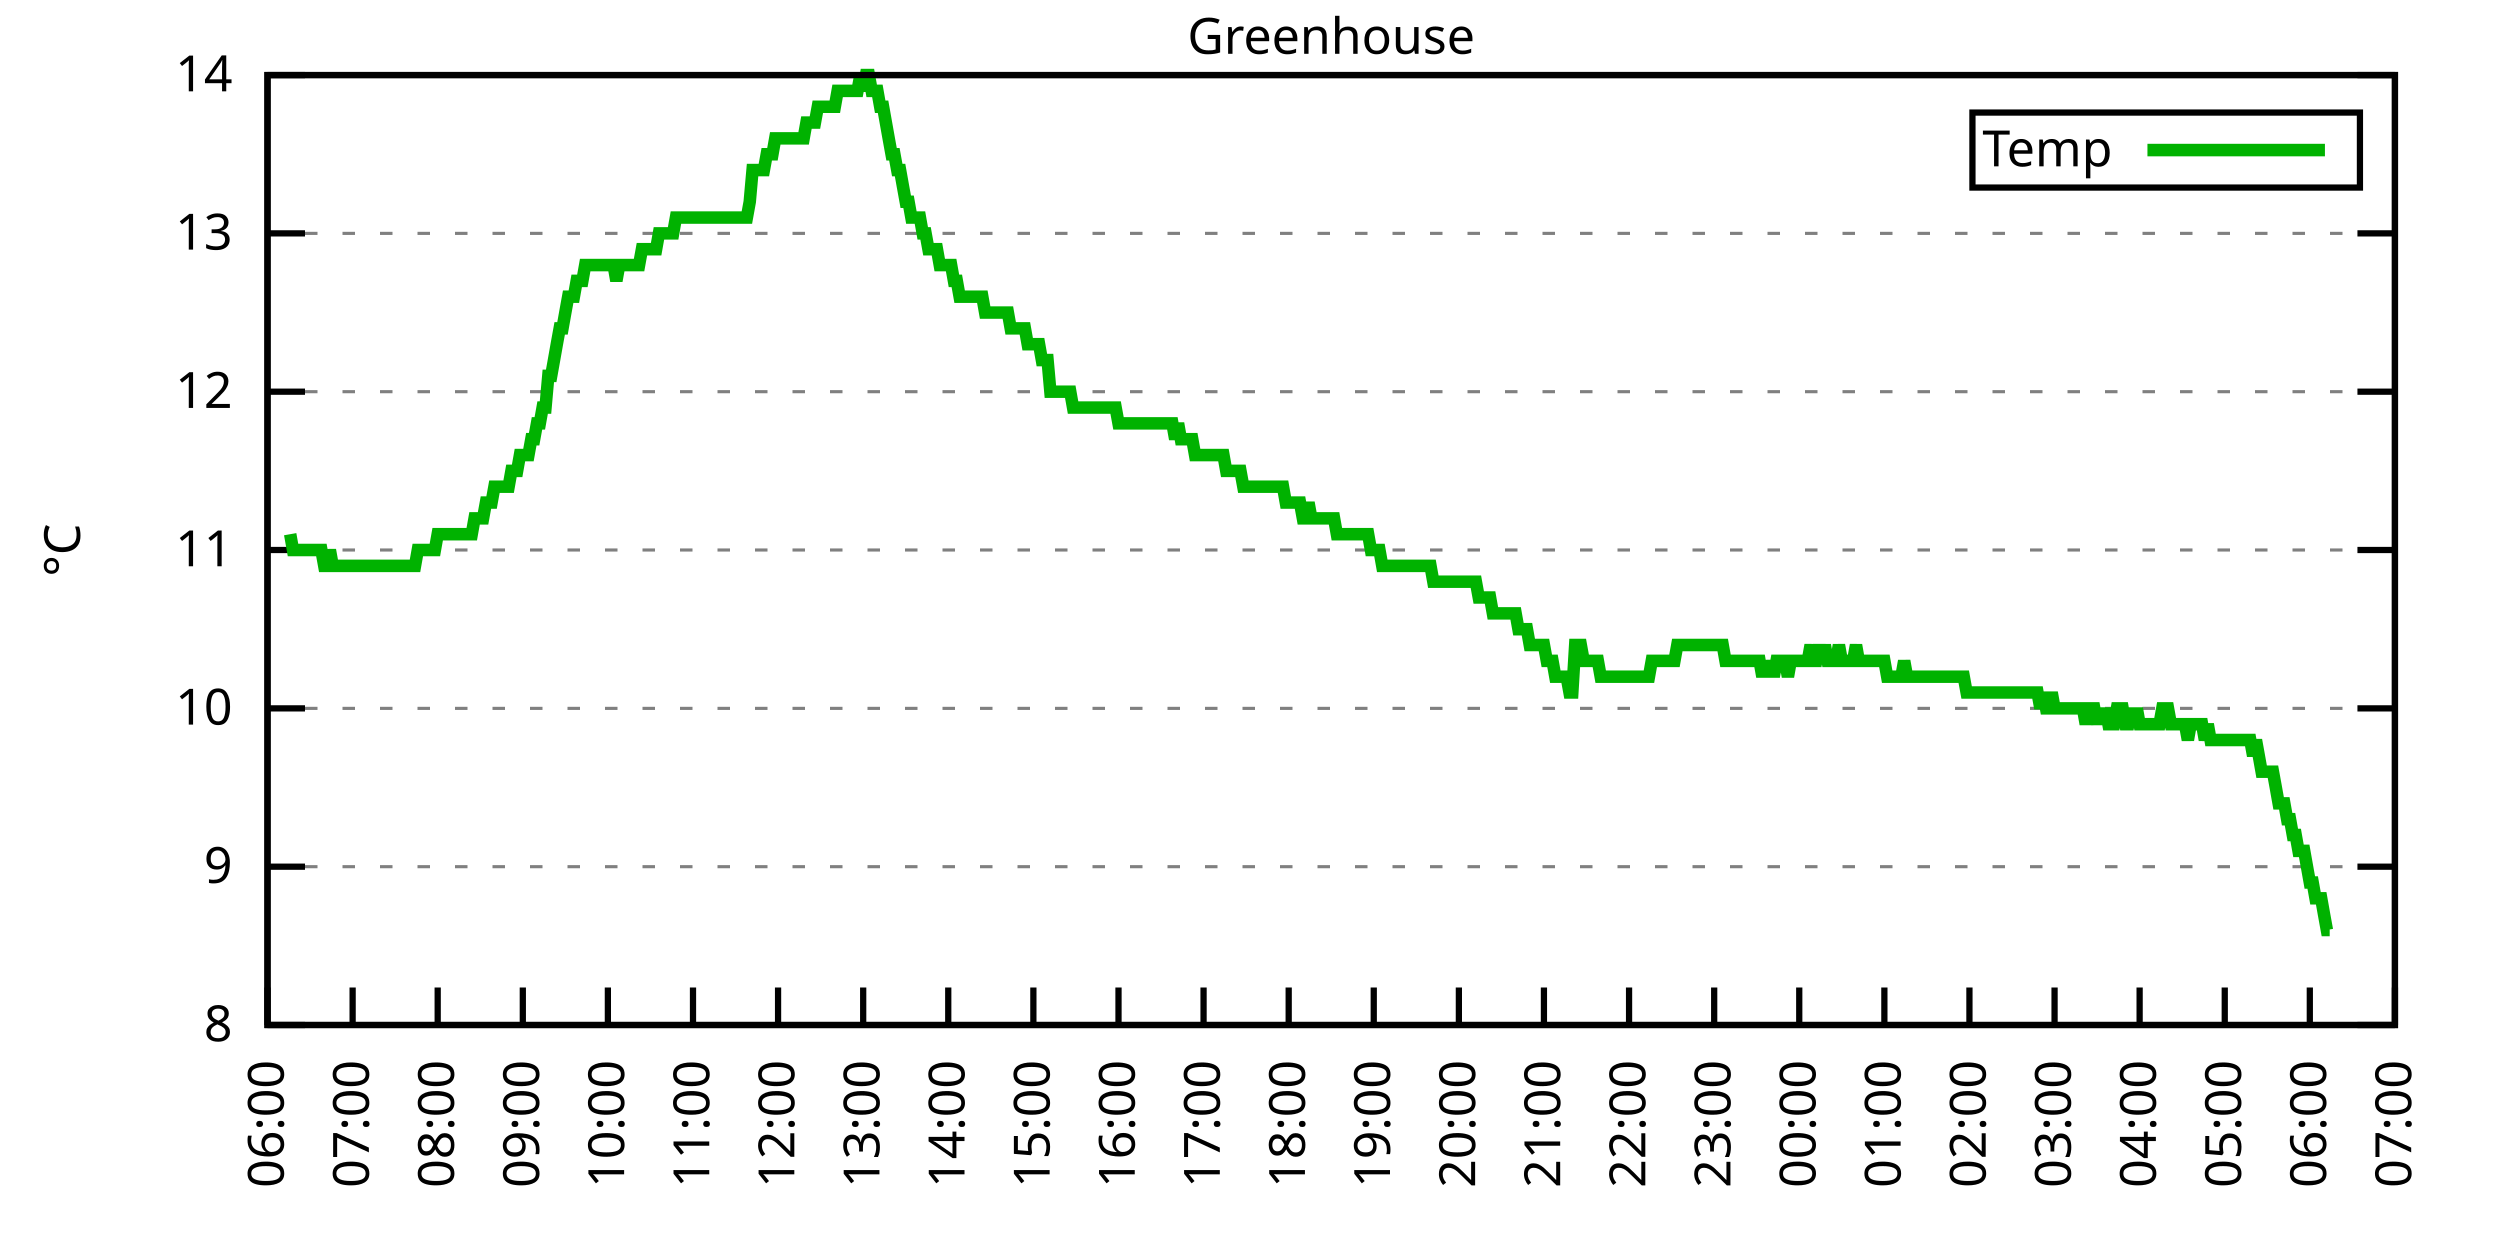
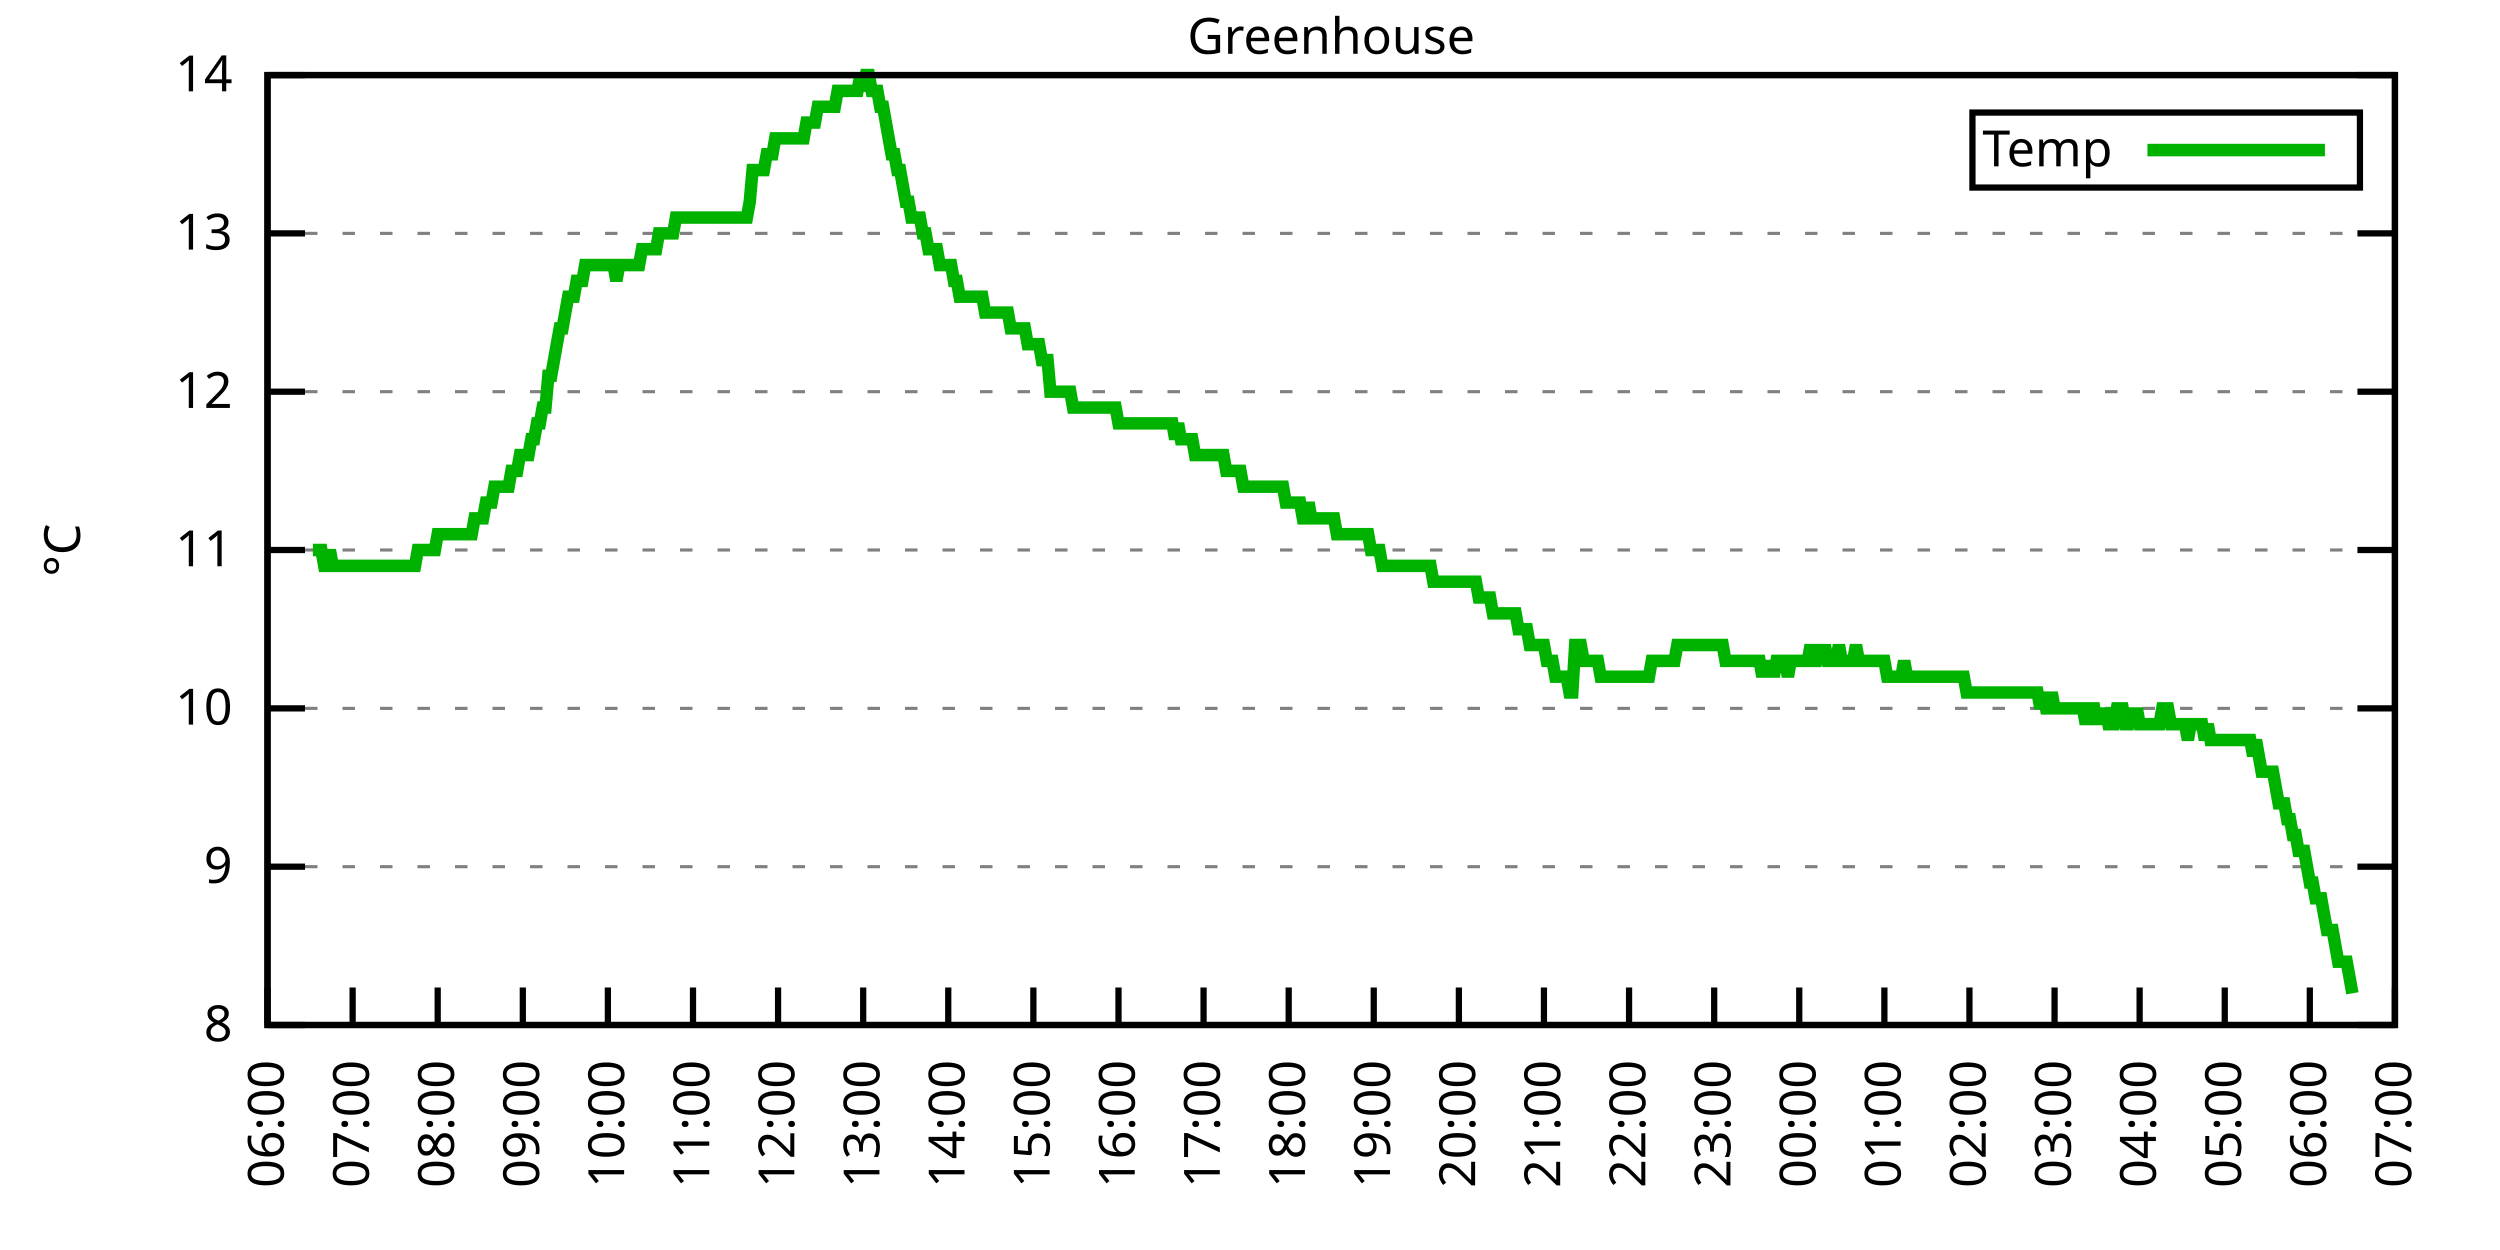
<svg xmlns="http://www.w3.org/2000/svg" xmlns:xlink="http://www.w3.org/1999/xlink" width="400" height="200" viewBox="0 0 400 200">
  <g id="gnuplot_canvas">
    <rect x="0" y="0" width="400" height="200" fill="none" />
    <defs>
      <circle id="gpDot" r="0.5" stroke-width="0.5" stroke="currentColor" />
      <path id="gpPt0" stroke-width="0.333" stroke="currentColor" d="M-1,0 h2 M0,-1 v2" />
      <path id="gpPt1" stroke-width="0.333" stroke="currentColor" d="M-1,-1 L1,1 M1,-1 L-1,1" />
      <path id="gpPt2" stroke-width="0.333" stroke="currentColor" d="M-1,0 L1,0 M0,-1 L0,1 M-1,-1 L1,1 M-1,1 L1,-1" />
      <rect id="gpPt3" stroke-width="0.333" stroke="currentColor" x="-1" y="-1" width="2" height="2" />
      <rect id="gpPt4" stroke-width="0.333" stroke="currentColor" fill="currentColor" x="-1" y="-1" width="2" height="2" />
      <circle id="gpPt5" stroke-width="0.333" stroke="currentColor" cx="0" cy="0" r="1" />
      <use xlink:href="#gpPt5" id="gpPt6" fill="currentColor" stroke="none" />
      <path id="gpPt7" stroke-width="0.333" stroke="currentColor" d="M0,-1.33 L-1.33,0.67 L1.33,0.67 z" />
      <use xlink:href="#gpPt7" id="gpPt8" fill="currentColor" stroke="none" />
      <use xlink:href="#gpPt7" id="gpPt9" stroke="currentColor" transform="rotate(180)" />
      <use xlink:href="#gpPt9" id="gpPt10" fill="currentColor" stroke="none" />
      <use xlink:href="#gpPt3" id="gpPt11" stroke="currentColor" transform="rotate(45)" />
      <use xlink:href="#gpPt11" id="gpPt12" fill="currentColor" stroke="none" />
      <path id="gpPt13" stroke-width="0.333" stroke="currentColor" d="M0,1.330 L1.265,0.411 L0.782,-1.067 L-0.782,-1.076 L-1.265,0.411 z" />
      <use xlink:href="#gpPt13" id="gpPt14" fill="currentColor" stroke="none" />
      <filter id="textbox" filterUnits="objectBoundingBox" x="0" y="0" height="1" width="1">
        <feFlood flood-color="white" flood-opacity="1" result="bgnd" />
        <feComposite in="SourceGraphic" in2="bgnd" operator="atop" />
      </filter>
      <filter id="greybox" filterUnits="objectBoundingBox" x="0" y="0" height="1" width="1">
        <feFlood flood-color="lightgrey" flood-opacity="1" result="grey" />
        <feComposite in="SourceGraphic" in2="grey" operator="atop" />
      </filter>
    </defs>
    <g fill="none" color="white" stroke="currentColor" stroke-width="1.00" stroke-linecap="butt" stroke-linejoin="miter">
</g>
    <g fill="none" color="black" stroke="currentColor" stroke-width="1.00" stroke-linecap="butt" stroke-linejoin="miter">
      <g stroke="none" shape-rendering="crispEdges">
        <polygon fill="rgb(255, 255, 255)" points="42.80,164.00 383.18,164.00 383.18,12.02 42.80,12.02 " />
      </g>
    </g>
    <g fill="none" color="black" stroke="currentColor" stroke-width="1.00" stroke-linecap="butt" stroke-linejoin="miter">
</g>
    <g fill="none" color="black" stroke="black" stroke-width="0.50" stroke-linecap="butt" stroke-linejoin="miter">
</g>
    <g fill="none" color="gray" stroke="currentColor" stroke-width="0.50" stroke-linecap="butt" stroke-linejoin="miter">
      <path stroke="gray" stroke-dasharray="2,4" class="gridline" d="M42.80,164.00 L383.19,164.00  " />
    </g>
    <g fill="none" color="gray" stroke="gray" stroke-width="1.00" stroke-linecap="butt" stroke-linejoin="miter">
</g>
    <g fill="none" color="black" stroke="currentColor" stroke-width="1.00" stroke-linecap="butt" stroke-linejoin="miter">
      <path stroke="black" d="M42.80,164.00 L48.80,164.00 M383.19,164.00 L377.19,164.00  " />
      <g transform="translate(37.20,166.60)" stroke="none" fill="black" font-family="Sans" font-size="8.00" text-anchor="end">
        <text>
          <tspan font-family="Sans"> 8</tspan>
        </text>
      </g>
    </g>
    <g fill="none" color="black" stroke="currentColor" stroke-width="1.00" stroke-linecap="butt" stroke-linejoin="miter">
</g>
    <g fill="none" color="black" stroke="black" stroke-width="0.50" stroke-linecap="butt" stroke-linejoin="miter">
</g>
    <g fill="none" color="gray" stroke="currentColor" stroke-width="0.50" stroke-linecap="butt" stroke-linejoin="miter">
      <path stroke="gray" stroke-dasharray="2,4" class="gridline" d="M42.80,138.67 L383.19,138.67  " />
    </g>
    <g fill="none" color="gray" stroke="gray" stroke-width="1.00" stroke-linecap="butt" stroke-linejoin="miter">
</g>
    <g fill="none" color="black" stroke="currentColor" stroke-width="1.00" stroke-linecap="butt" stroke-linejoin="miter">
      <path stroke="black" d="M42.80,138.67 L48.80,138.67 M383.19,138.67 L377.19,138.67  " />
      <g transform="translate(37.20,141.27)" stroke="none" fill="black" font-family="Sans" font-size="8.00" text-anchor="end">
        <text>
          <tspan font-family="Sans"> 9</tspan>
        </text>
      </g>
    </g>
    <g fill="none" color="black" stroke="currentColor" stroke-width="1.00" stroke-linecap="butt" stroke-linejoin="miter">
</g>
    <g fill="none" color="black" stroke="black" stroke-width="0.50" stroke-linecap="butt" stroke-linejoin="miter">
</g>
    <g fill="none" color="gray" stroke="currentColor" stroke-width="0.50" stroke-linecap="butt" stroke-linejoin="miter">
      <path stroke="gray" stroke-dasharray="2,4" class="gridline" d="M42.80,113.34 L383.19,113.34  " />
    </g>
    <g fill="none" color="gray" stroke="gray" stroke-width="1.00" stroke-linecap="butt" stroke-linejoin="miter">
</g>
    <g fill="none" color="black" stroke="currentColor" stroke-width="1.00" stroke-linecap="butt" stroke-linejoin="miter">
      <path stroke="black" d="M42.80,113.34 L48.80,113.34 M383.19,113.34 L377.19,113.34  " />
      <g transform="translate(37.20,115.94)" stroke="none" fill="black" font-family="Sans" font-size="8.00" text-anchor="end">
        <text>
          <tspan font-family="Sans"> 10</tspan>
        </text>
      </g>
    </g>
    <g fill="none" color="black" stroke="currentColor" stroke-width="1.00" stroke-linecap="butt" stroke-linejoin="miter">
</g>
    <g fill="none" color="black" stroke="black" stroke-width="0.50" stroke-linecap="butt" stroke-linejoin="miter">
</g>
    <g fill="none" color="gray" stroke="currentColor" stroke-width="0.50" stroke-linecap="butt" stroke-linejoin="miter">
      <path stroke="gray" stroke-dasharray="2,4" class="gridline" d="M42.80,88.00 L383.19,88.00  " />
    </g>
    <g fill="none" color="gray" stroke="gray" stroke-width="1.00" stroke-linecap="butt" stroke-linejoin="miter">
</g>
    <g fill="none" color="black" stroke="currentColor" stroke-width="1.00" stroke-linecap="butt" stroke-linejoin="miter">
      <path stroke="black" d="M42.80,88.00 L48.80,88.00 M383.19,88.00 L377.19,88.00  " />
      <g transform="translate(37.20,90.60)" stroke="none" fill="black" font-family="Sans" font-size="8.00" text-anchor="end">
        <text>
          <tspan font-family="Sans"> 11</tspan>
        </text>
      </g>
    </g>
    <g fill="none" color="black" stroke="currentColor" stroke-width="1.00" stroke-linecap="butt" stroke-linejoin="miter">
</g>
    <g fill="none" color="black" stroke="black" stroke-width="0.50" stroke-linecap="butt" stroke-linejoin="miter">
</g>
    <g fill="none" color="gray" stroke="currentColor" stroke-width="0.50" stroke-linecap="butt" stroke-linejoin="miter">
      <path stroke="gray" stroke-dasharray="2,4" class="gridline" d="M42.80,62.67 L383.19,62.67  " />
    </g>
    <g fill="none" color="gray" stroke="gray" stroke-width="1.00" stroke-linecap="butt" stroke-linejoin="miter">
</g>
    <g fill="none" color="black" stroke="currentColor" stroke-width="1.00" stroke-linecap="butt" stroke-linejoin="miter">
      <path stroke="black" d="M42.80,62.67 L48.80,62.67 M383.19,62.67 L377.19,62.67  " />
      <g transform="translate(37.20,65.27)" stroke="none" fill="black" font-family="Sans" font-size="8.00" text-anchor="end">
        <text>
          <tspan font-family="Sans"> 12</tspan>
        </text>
      </g>
    </g>
    <g fill="none" color="black" stroke="currentColor" stroke-width="1.00" stroke-linecap="butt" stroke-linejoin="miter">
</g>
    <g fill="none" color="black" stroke="black" stroke-width="0.50" stroke-linecap="butt" stroke-linejoin="miter">
</g>
    <g fill="none" color="gray" stroke="currentColor" stroke-width="0.50" stroke-linecap="butt" stroke-linejoin="miter">
      <path stroke="gray" stroke-dasharray="2,4" class="gridline" d="M42.80,37.34 L383.19,37.34  " />
    </g>
    <g fill="none" color="gray" stroke="gray" stroke-width="1.00" stroke-linecap="butt" stroke-linejoin="miter">
</g>
    <g fill="none" color="black" stroke="currentColor" stroke-width="1.00" stroke-linecap="butt" stroke-linejoin="miter">
      <path stroke="black" d="M42.80,37.34 L48.80,37.34 M383.19,37.34 L377.19,37.34  " />
      <g transform="translate(37.20,39.94)" stroke="none" fill="black" font-family="Sans" font-size="8.00" text-anchor="end">
        <text>
          <tspan font-family="Sans"> 13</tspan>
        </text>
      </g>
    </g>
    <g fill="none" color="black" stroke="currentColor" stroke-width="1.00" stroke-linecap="butt" stroke-linejoin="miter">
</g>
    <g fill="none" color="black" stroke="black" stroke-width="0.50" stroke-linecap="butt" stroke-linejoin="miter">
</g>
    <g fill="none" color="gray" stroke="currentColor" stroke-width="0.50" stroke-linecap="butt" stroke-linejoin="miter">
      <path stroke="gray" stroke-dasharray="2,4" class="gridline" d="M42.80,12.01 L383.19,12.01  " />
    </g>
    <g fill="none" color="gray" stroke="gray" stroke-width="1.00" stroke-linecap="butt" stroke-linejoin="miter">
</g>
    <g fill="none" color="black" stroke="currentColor" stroke-width="1.00" stroke-linecap="butt" stroke-linejoin="miter">
      <path stroke="black" d="M42.80,12.01 L48.80,12.01 M383.19,12.01 L377.19,12.01  " />
      <g transform="translate(37.20,14.61)" stroke="none" fill="black" font-family="Sans" font-size="8.00" text-anchor="end">
        <text>
          <tspan font-family="Sans"> 14</tspan>
        </text>
      </g>
    </g>
    <g fill="none" color="black" stroke="currentColor" stroke-width="1.00" stroke-linecap="butt" stroke-linejoin="miter">
      <path stroke="black" d="M42.80,164.00 L42.80,158.00  " />
      <g transform="translate(45.40,169.60) rotate(270.00)" stroke="none" fill="black" font-family="Sans" font-size="8.00" text-anchor="end">
        <text>
          <tspan font-family="Sans">06:00</tspan>
        </text>
      </g>
    </g>
    <g fill="none" color="black" stroke="currentColor" stroke-width="1.00" stroke-linecap="butt" stroke-linejoin="miter">
      <path stroke="black" d="M56.42,164.00 L56.42,158.00  " />
      <g transform="translate(59.02,169.60) rotate(270.00)" stroke="none" fill="black" font-family="Sans" font-size="8.00" text-anchor="end">
        <text>
          <tspan font-family="Sans">07:00</tspan>
        </text>
      </g>
    </g>
    <g fill="none" color="black" stroke="currentColor" stroke-width="1.00" stroke-linecap="butt" stroke-linejoin="miter">
      <path stroke="black" d="M70.03,164.00 L70.03,158.00  " />
      <g transform="translate(72.63,169.60) rotate(270.00)" stroke="none" fill="black" font-family="Sans" font-size="8.00" text-anchor="end">
        <text>
          <tspan font-family="Sans">08:00</tspan>
        </text>
      </g>
    </g>
    <g fill="none" color="black" stroke="currentColor" stroke-width="1.00" stroke-linecap="butt" stroke-linejoin="miter">
      <path stroke="black" d="M83.65,164.00 L83.65,158.00  " />
      <g transform="translate(86.25,169.60) rotate(270.00)" stroke="none" fill="black" font-family="Sans" font-size="8.00" text-anchor="end">
        <text>
          <tspan font-family="Sans">09:00</tspan>
        </text>
      </g>
    </g>
    <g fill="none" color="black" stroke="currentColor" stroke-width="1.00" stroke-linecap="butt" stroke-linejoin="miter">
      <path stroke="black" d="M97.26,164.00 L97.26,158.00  " />
      <g transform="translate(99.86,169.60) rotate(270.00)" stroke="none" fill="black" font-family="Sans" font-size="8.00" text-anchor="end">
        <text>
          <tspan font-family="Sans">10:00</tspan>
        </text>
      </g>
    </g>
    <g fill="none" color="black" stroke="currentColor" stroke-width="1.00" stroke-linecap="butt" stroke-linejoin="miter">
      <path stroke="black" d="M110.88,164.00 L110.88,158.00  " />
      <g transform="translate(113.48,169.60) rotate(270.00)" stroke="none" fill="black" font-family="Sans" font-size="8.00" text-anchor="end">
        <text>
          <tspan font-family="Sans">11:00</tspan>
        </text>
      </g>
    </g>
    <g fill="none" color="black" stroke="currentColor" stroke-width="1.00" stroke-linecap="butt" stroke-linejoin="miter">
      <path stroke="black" d="M124.49,164.00 L124.49,158.00  " />
      <g transform="translate(127.09,169.60) rotate(270.00)" stroke="none" fill="black" font-family="Sans" font-size="8.00" text-anchor="end">
        <text>
          <tspan font-family="Sans">12:00</tspan>
        </text>
      </g>
    </g>
    <g fill="none" color="black" stroke="currentColor" stroke-width="1.00" stroke-linecap="butt" stroke-linejoin="miter">
      <path stroke="black" d="M138.11,164.00 L138.11,158.00  " />
      <g transform="translate(140.71,169.60) rotate(270.00)" stroke="none" fill="black" font-family="Sans" font-size="8.00" text-anchor="end">
        <text>
          <tspan font-family="Sans">13:00</tspan>
        </text>
      </g>
    </g>
    <g fill="none" color="black" stroke="currentColor" stroke-width="1.00" stroke-linecap="butt" stroke-linejoin="miter">
      <path stroke="black" d="M151.72,164.00 L151.72,158.00  " />
      <g transform="translate(154.32,169.60) rotate(270.00)" stroke="none" fill="black" font-family="Sans" font-size="8.00" text-anchor="end">
        <text>
          <tspan font-family="Sans">14:00</tspan>
        </text>
      </g>
    </g>
    <g fill="none" color="black" stroke="currentColor" stroke-width="1.00" stroke-linecap="butt" stroke-linejoin="miter">
      <path stroke="black" d="M165.34,164.00 L165.34,158.00  " />
      <g transform="translate(167.94,169.60) rotate(270.00)" stroke="none" fill="black" font-family="Sans" font-size="8.00" text-anchor="end">
        <text>
          <tspan font-family="Sans">15:00</tspan>
        </text>
      </g>
    </g>
    <g fill="none" color="black" stroke="currentColor" stroke-width="1.00" stroke-linecap="butt" stroke-linejoin="miter">
      <path stroke="black" d="M178.96,164.00 L178.96,158.00  " />
      <g transform="translate(181.56,169.60) rotate(270.00)" stroke="none" fill="black" font-family="Sans" font-size="8.00" text-anchor="end">
        <text>
          <tspan font-family="Sans">16:00</tspan>
        </text>
      </g>
    </g>
    <g fill="none" color="black" stroke="currentColor" stroke-width="1.00" stroke-linecap="butt" stroke-linejoin="miter">
      <path stroke="black" d="M192.57,164.00 L192.57,158.00  " />
      <g transform="translate(195.17,169.60) rotate(270.00)" stroke="none" fill="black" font-family="Sans" font-size="8.00" text-anchor="end">
        <text>
          <tspan font-family="Sans">17:00</tspan>
        </text>
      </g>
    </g>
    <g fill="none" color="black" stroke="currentColor" stroke-width="1.00" stroke-linecap="butt" stroke-linejoin="miter">
      <path stroke="black" d="M206.19,164.00 L206.19,158.00  " />
      <g transform="translate(208.79,169.60) rotate(270.00)" stroke="none" fill="black" font-family="Sans" font-size="8.00" text-anchor="end">
        <text>
          <tspan font-family="Sans">18:00</tspan>
        </text>
      </g>
    </g>
    <g fill="none" color="black" stroke="currentColor" stroke-width="1.00" stroke-linecap="butt" stroke-linejoin="miter">
      <path stroke="black" d="M219.80,164.00 L219.80,158.00  " />
      <g transform="translate(222.40,169.60) rotate(270.00)" stroke="none" fill="black" font-family="Sans" font-size="8.00" text-anchor="end">
        <text>
          <tspan font-family="Sans">19:00</tspan>
        </text>
      </g>
    </g>
    <g fill="none" color="black" stroke="currentColor" stroke-width="1.00" stroke-linecap="butt" stroke-linejoin="miter">
      <path stroke="black" d="M233.42,164.00 L233.42,158.00  " />
      <g transform="translate(236.02,169.60) rotate(270.00)" stroke="none" fill="black" font-family="Sans" font-size="8.00" text-anchor="end">
        <text>
          <tspan font-family="Sans">20:00</tspan>
        </text>
      </g>
    </g>
    <g fill="none" color="black" stroke="currentColor" stroke-width="1.00" stroke-linecap="butt" stroke-linejoin="miter">
      <path stroke="black" d="M247.03,164.00 L247.03,158.00  " />
      <g transform="translate(249.63,169.60) rotate(270.00)" stroke="none" fill="black" font-family="Sans" font-size="8.00" text-anchor="end">
        <text>
          <tspan font-family="Sans">21:00</tspan>
        </text>
      </g>
    </g>
    <g fill="none" color="black" stroke="currentColor" stroke-width="1.00" stroke-linecap="butt" stroke-linejoin="miter">
      <path stroke="black" d="M260.65,164.00 L260.65,158.00  " />
      <g transform="translate(263.25,169.60) rotate(270.00)" stroke="none" fill="black" font-family="Sans" font-size="8.00" text-anchor="end">
        <text>
          <tspan font-family="Sans">22:00</tspan>
        </text>
      </g>
    </g>
    <g fill="none" color="black" stroke="currentColor" stroke-width="1.00" stroke-linecap="butt" stroke-linejoin="miter">
      <path stroke="black" d="M274.27,164.00 L274.27,158.00  " />
      <g transform="translate(276.87,169.60) rotate(270.00)" stroke="none" fill="black" font-family="Sans" font-size="8.00" text-anchor="end">
        <text>
          <tspan font-family="Sans">23:00</tspan>
        </text>
      </g>
    </g>
    <g fill="none" color="black" stroke="currentColor" stroke-width="1.00" stroke-linecap="butt" stroke-linejoin="miter">
      <path stroke="black" d="M287.88,164.00 L287.88,158.00  " />
      <g transform="translate(290.48,169.60) rotate(270.00)" stroke="none" fill="black" font-family="Sans" font-size="8.00" text-anchor="end">
        <text>
          <tspan font-family="Sans">00:00</tspan>
        </text>
      </g>
    </g>
    <g fill="none" color="black" stroke="currentColor" stroke-width="1.00" stroke-linecap="butt" stroke-linejoin="miter">
      <path stroke="black" d="M301.50,164.00 L301.50,158.00  " />
      <g transform="translate(304.10,169.60) rotate(270.00)" stroke="none" fill="black" font-family="Sans" font-size="8.00" text-anchor="end">
        <text>
          <tspan font-family="Sans">01:00</tspan>
        </text>
      </g>
    </g>
    <g fill="none" color="black" stroke="currentColor" stroke-width="1.00" stroke-linecap="butt" stroke-linejoin="miter">
      <path stroke="black" d="M315.11,164.00 L315.11,158.00  " />
      <g transform="translate(317.71,169.60) rotate(270.00)" stroke="none" fill="black" font-family="Sans" font-size="8.00" text-anchor="end">
        <text>
          <tspan font-family="Sans">02:00</tspan>
        </text>
      </g>
    </g>
    <g fill="none" color="black" stroke="currentColor" stroke-width="1.00" stroke-linecap="butt" stroke-linejoin="miter">
      <path stroke="black" d="M328.73,164.00 L328.73,158.00  " />
      <g transform="translate(331.33,169.60) rotate(270.00)" stroke="none" fill="black" font-family="Sans" font-size="8.00" text-anchor="end">
        <text>
          <tspan font-family="Sans">03:00</tspan>
        </text>
      </g>
    </g>
    <g fill="none" color="black" stroke="currentColor" stroke-width="1.00" stroke-linecap="butt" stroke-linejoin="miter">
      <path stroke="black" d="M342.34,164.00 L342.34,158.00  " />
      <g transform="translate(344.94,169.60) rotate(270.00)" stroke="none" fill="black" font-family="Sans" font-size="8.00" text-anchor="end">
        <text>
          <tspan font-family="Sans">04:00</tspan>
        </text>
      </g>
    </g>
    <g fill="none" color="black" stroke="currentColor" stroke-width="1.00" stroke-linecap="butt" stroke-linejoin="miter">
      <path stroke="black" d="M355.96,164.00 L355.96,158.00  " />
      <g transform="translate(358.56,169.60) rotate(270.00)" stroke="none" fill="black" font-family="Sans" font-size="8.00" text-anchor="end">
        <text>
          <tspan font-family="Sans">05:00</tspan>
        </text>
      </g>
    </g>
    <g fill="none" color="black" stroke="currentColor" stroke-width="1.00" stroke-linecap="butt" stroke-linejoin="miter">
      <path stroke="black" d="M369.57,164.00 L369.57,158.00  " />
      <g transform="translate(372.17,169.60) rotate(270.00)" stroke="none" fill="black" font-family="Sans" font-size="8.00" text-anchor="end">
        <text>
          <tspan font-family="Sans">06:00</tspan>
        </text>
      </g>
    </g>
    <g fill="none" color="black" stroke="currentColor" stroke-width="1.00" stroke-linecap="butt" stroke-linejoin="miter">
      <path stroke="black" d="M383.19,164.00 L383.19,158.00  " />
      <g transform="translate(385.79,169.60) rotate(270.00)" stroke="none" fill="black" font-family="Sans" font-size="8.00" text-anchor="end">
        <text>
          <tspan font-family="Sans">07:00</tspan>
        </text>
      </g>
    </g>
    <g fill="none" color="black" stroke="currentColor" stroke-width="1.00" stroke-linecap="butt" stroke-linejoin="miter">
</g>
    <g fill="none" color="black" stroke="currentColor" stroke-width="1.00" stroke-linecap="butt" stroke-linejoin="miter">
      <path stroke="black" d="M42.80,12.01 L42.80,164.00 L383.19,164.00 L383.19,12.01 L42.80,12.01 Z  " />
    </g>
    <g fill="none" color="black" stroke="currentColor" stroke-width="1.00" stroke-linecap="butt" stroke-linejoin="miter">
</g>
    <g fill="none" color="black" stroke="currentColor" stroke-width="1.00" stroke-linecap="butt" stroke-linejoin="miter">
      <path stroke="black" d="M315.59,30.01 L315.59,18.01 L377.59,18.01 L377.59,30.01 L315.59,30.01 Z  " />
    </g>
    <g id="Greenhouse_plot_1">
      <g fill="none" color="white" stroke="black" stroke-width="2.00" stroke-linecap="butt" stroke-linejoin="miter">
</g>
      <g fill="none" color="black" stroke="currentColor" stroke-width="2.00" stroke-linecap="butt" stroke-linejoin="miter">
        <g transform="translate(337.99,26.61)" stroke="none" fill="black" font-family="Sans" font-size="8.00" text-anchor="end">
          <text>
            <tspan font-family="Sans">Temp</tspan>
          </text>
        </g>
      </g>
      <g fill="none" color="black" stroke="currentColor" stroke-width="2.00" stroke-linecap="butt" stroke-linejoin="miter">
-         <path stroke="rgb(  0, 178,   0)" d="M343.59,24.01 L371.99,24.01 M46.43,85.47 L46.88,88.00 L47.34,88.00 L47.79,88.00 L48.25,88.00 L48.70,88.00   L49.15,88.00 L49.61,88.00 L50.06,88.00 L50.52,88.00 L50.97,88.00 L51.42,88.00 L51.88,90.54 L52.33,90.54   L52.78,88.00 L53.24,90.54 L53.69,90.54 L54.15,90.54 L54.60,90.54 L55.05,90.54 L55.51,90.54 L55.96,90.54   L56.42,90.54 L56.87,90.54 L57.32,90.54 L57.78,90.54 L58.23,90.54 L58.68,90.54 L59.14,90.54 L59.59,90.54   L60.05,90.54 L60.50,90.54 L60.95,90.54 L61.41,90.54 L61.86,90.54 L62.32,90.54 L62.77,90.54 L63.22,90.54   L63.68,90.54 L64.13,90.54 L64.58,90.54 L65.04,90.54 L65.49,90.54 L65.95,90.54 L66.40,90.54 L66.85,88.00   L67.31,88.00 L67.76,88.00 L68.22,88.00 L68.67,88.00 L69.12,88.00 L69.58,88.00 L70.03,85.47 L70.49,85.47   L70.94,85.47 L71.39,85.47 L71.85,85.47 L72.30,85.47 L72.75,85.47 L73.21,85.47 L73.66,85.47 L74.12,85.47   L74.57,85.47 L75.02,85.47 L75.48,85.47 L75.93,82.94 L76.39,82.94 L76.84,82.94 L77.29,82.94 L77.75,80.41   L78.20,80.41 L78.65,80.41 L79.11,77.87 L79.56,77.87 L80.02,77.87 L80.47,77.87 L80.92,77.87 L81.38,77.87   L81.83,75.34 L82.29,75.34 L82.74,75.34 L83.19,72.81 L83.65,72.81 L84.10,72.81 L84.55,72.81 L85.01,70.27   L85.46,70.27 L85.92,67.74 L86.37,67.74 L86.82,65.21 L87.28,65.21 L87.73,60.14 L88.19,60.14 L88.64,57.61   L89.09,55.07 L89.55,52.54 L90.00,52.54 L90.45,50.01 L90.91,47.47 L91.36,47.47 L91.82,47.47 L92.27,44.94   L92.72,44.94 L93.18,44.94 L93.63,42.41 L94.09,42.41 L94.54,42.41 L94.99,42.41 L95.45,42.41 L95.90,42.41   L96.35,42.41 L96.81,42.41 L97.26,42.41 L97.72,42.41 L98.17,42.41 L98.62,44.94 L99.08,42.41 L99.53,42.41   L99.99,42.41 L100.44,42.41 L100.89,42.41 L101.35,42.41 L101.80,42.41 L102.25,42.41 L102.71,39.87 L103.16,39.87   L103.62,39.87 L104.07,39.87 L104.52,39.87 L104.98,39.87 L105.43,37.34 L105.89,37.34 L106.34,37.34 L106.79,37.34   L107.25,37.34 L107.70,37.34 L108.15,34.81 L108.61,34.81 L109.06,34.81 L109.52,34.81 L109.97,34.81 L110.42,34.81   L110.88,34.81 L111.33,34.81 L111.79,34.81 L112.24,34.81 L112.69,34.81 L113.15,34.81 L113.60,34.81 L114.05,34.81   L114.51,34.81 L114.96,34.81 L115.42,34.81 L115.87,34.81 L116.32,34.81 L116.78,34.81 L117.23,34.81 L117.69,34.81   L118.14,34.81 L118.59,34.81 L119.05,34.81 L119.50,34.81 L119.96,32.28 L120.41,27.21 L120.86,27.21 L121.32,27.21   L121.77,27.21 L122.22,27.21 L122.68,24.68 L123.13,24.68 L123.59,24.68 L124.04,22.14 L124.49,22.14 L124.95,22.14   L125.40,22.14 L125.86,22.14 L126.31,22.14 L126.76,22.14 L127.22,22.14 L127.67,22.14 L128.12,22.14 L128.58,22.14   L129.03,19.61 L129.49,19.61 L129.94,19.61 L130.39,19.61 L130.85,17.08 L131.30,17.08 L131.76,17.08 L132.21,17.08   L132.66,17.08 L133.12,17.08 L133.57,17.08 L134.02,14.54 L134.48,14.54 L134.93,14.54 L135.39,14.54 L135.84,14.54   L136.29,14.54 L136.75,14.54 L137.20,14.54 L137.66,12.01 L138.11,14.54 L138.56,12.01 L139.02,12.01 L139.47,14.54   L139.92,14.54 L140.38,14.54 L140.83,17.08 L141.29,17.08 L141.74,19.61 L142.19,22.14 L142.65,24.68 L143.10,24.68   L143.56,27.21 L144.01,27.21 L144.46,29.74 L144.92,32.28 L145.37,32.28 L145.82,34.81 L146.28,34.81 L146.73,34.81   L147.19,34.81 L147.64,37.34 L148.09,37.34 L148.55,39.87 L149.00,39.87 L149.46,39.87 L149.91,39.87 L150.36,42.41   L150.82,42.41 L151.27,42.41 L151.72,42.41 L152.18,42.41 L152.63,44.94 L153.09,44.94 L153.54,47.47 L153.99,47.47   L154.45,47.47 L154.90,47.47 L155.36,47.47 L155.81,47.47 L156.26,47.47 L156.72,47.47 L157.17,47.47 L157.62,50.01   L158.08,50.01 L158.53,50.01 L158.99,50.01 L159.44,50.01 L159.89,50.01 L160.35,50.01 L160.80,50.01 L161.26,50.01   L161.71,52.54 L162.16,52.54 L162.62,52.54 L163.07,52.54 L163.52,52.54 L163.98,52.54 L164.43,55.07 L164.89,55.07   L165.34,55.07 L165.79,55.07 L166.25,55.07 L166.70,57.61 L167.16,57.61 L167.61,57.61 L168.06,62.67 L168.52,62.67   L168.97,62.67 L169.43,62.67 L169.88,62.67 L170.33,62.67 L170.79,62.67 L171.24,62.67 L171.69,65.21 L172.15,65.21   L172.60,65.21 L173.06,65.21 L173.51,65.21 L173.96,65.21 L174.42,65.21 L174.87,65.21 L175.33,65.21 L175.78,65.21   L176.23,65.21 L176.69,65.21 L177.14,65.21 L177.59,65.21 L178.05,65.21 L178.50,65.21 L178.96,67.74 L179.41,67.74   L179.86,67.74 L180.32,67.74 L180.77,67.74 L181.23,67.74 L181.68,67.74 L182.13,67.74 L182.59,67.74 L183.04,67.74   L183.49,67.74 L183.95,67.74 L184.40,67.74 L184.86,67.74 L185.31,67.74 L185.76,67.74 L186.22,67.74 L186.67,67.74   L187.13,67.74 L187.58,67.74 L188.03,70.27 L188.49,67.74 L188.94,70.27 L189.39,70.27 L189.85,70.27 L190.30,70.27   L190.76,70.27 L191.21,72.81 L191.66,72.81 L192.12,72.81 L192.57,72.81 L193.03,72.81 L193.48,72.81 L193.93,72.81   L194.39,72.81 L194.84,72.81 L195.29,72.81 L195.75,72.81 L196.20,75.34 L196.66,75.34 L197.11,75.34 L197.56,75.34   L198.02,75.34 L198.47,75.34 L198.93,77.87 L199.38,77.87 L199.83,77.87 L200.29,77.87 L200.74,77.87 L201.19,77.87   L201.65,77.87 L202.10,77.87 L202.56,77.87 L203.01,77.87 L203.46,77.87 L203.92,77.87 L204.37,77.87 L204.83,77.87   L205.28,77.87 L205.73,80.41 L206.19,80.41 L206.64,80.41 L207.09,80.41 L207.55,80.41 L208.00,80.41 L208.46,82.94   L208.91,82.94 L209.36,80.41 L209.82,82.94 L210.27,82.94 L210.73,82.94 L211.18,82.94 L211.63,82.94 L212.09,82.94   L212.54,82.94 L213.00,82.94 L213.45,82.94 L213.90,85.47 L214.36,85.47 L214.81,85.47 L215.26,85.47 L215.72,85.47   L216.17,85.47 L216.63,85.47 L217.53,85.47 L217.99,85.47 L218.44,85.47 L218.90,85.47 L219.35,88.00 L219.80,88.00   L220.26,88.00 L220.71,88.00 L221.16,90.54 L221.62,90.54 L222.07,90.54 L222.53,90.54 L222.98,90.54 L223.43,90.54   L223.89,90.54 L224.34,90.54 L224.80,90.54 L225.25,90.54 L225.70,90.54 L226.16,90.54 L226.61,90.54 L227.06,90.54   L227.52,90.54 L227.97,90.54 L228.43,90.54 L228.88,90.54 L229.33,93.07 L229.79,93.07 L230.24,93.07 L230.70,93.07   L231.15,93.07 L231.60,93.07 L232.06,93.07 L232.51,93.07 L232.96,93.07 L233.42,93.07 L233.87,93.07 L234.33,93.07   L234.78,93.07 L235.23,93.07 L235.69,93.07 L236.14,93.07 L236.60,95.60 L237.05,95.60 L237.50,95.60 L237.96,95.60   L238.41,95.60 L238.86,98.14 L239.32,98.14 L239.77,98.14 L240.23,98.14 L240.68,98.14 L241.13,98.14 L241.59,98.14   L242.04,98.14 L242.50,98.14 L242.95,100.67 L243.40,100.67 L243.86,100.67 L244.31,100.67 L244.76,103.20 L245.22,103.20   L245.67,103.20 L246.13,103.20 L246.58,103.20 L247.03,103.20 L247.49,105.74 L247.94,105.74 L248.40,105.74 L248.85,108.27   L249.30,108.27 L249.76,108.27 L250.21,108.27 L250.66,108.27 L251.12,110.80 L251.57,110.80 L252.03,103.20 L252.48,103.20   L252.93,103.20 L253.39,105.74 L253.84,105.74 L254.30,105.74 L254.75,105.74 L255.20,105.74 L255.66,105.74 L256.11,108.27   L256.56,108.27 L257.02,108.27 L257.47,108.27 L257.93,108.27 L258.38,108.27 L258.83,108.27 L259.29,108.27 L259.74,108.27   L260.20,108.27 L260.65,108.27 L261.10,108.27 L261.56,108.27 L262.01,108.27 L262.47,108.27 L262.92,108.27 L263.37,108.27   L263.83,108.27 L264.28,105.74 L264.73,105.74 L265.19,105.74 L265.64,105.74 L266.10,105.74 L266.55,105.74 L267.00,105.74   L267.46,105.74 L267.91,105.74 L268.37,103.20 L268.82,103.20 L269.27,103.20 L269.73,103.20 L270.18,103.20 L270.63,103.20   L271.09,103.20 L271.54,103.20 L272.00,103.20 L272.45,103.20 L272.90,103.20 L273.36,103.20 L273.81,103.20 L274.27,103.20   L274.72,103.20 L275.17,103.20 L275.63,103.20 L276.08,105.74 L276.53,105.74 L276.99,105.74 L277.44,105.74 L277.90,105.74   L278.35,105.74 L278.80,105.74 L279.26,105.74 L279.71,105.74 L280.17,105.74 L280.62,105.74 L281.07,105.74 L281.53,105.74   L281.98,108.27 L282.43,105.74 L282.89,108.27 L283.34,105.74 L283.80,108.27 L284.25,105.74 L284.70,105.74 L285.16,105.74   L285.61,105.74 L286.07,108.27 L286.52,105.74 L286.97,105.74 L287.43,105.74 L287.88,105.74 L288.33,105.74 L288.79,105.74   L289.24,105.74 L289.70,103.20 L290.15,105.74 L290.60,105.74 L291.06,103.20 L291.51,105.74 L291.97,103.20 L292.42,105.74   L292.87,105.74 L293.33,105.74 L293.78,105.74 L294.23,103.20 L294.69,105.74 L295.14,105.74 L295.60,105.74 L296.05,105.74   L296.50,105.74 L296.96,103.20 L297.41,105.74 L297.87,105.74 L298.32,105.74 L298.77,105.74 L299.23,105.74 L299.68,105.74   L300.13,105.74 L300.59,105.74 L301.04,105.74 L301.50,105.74 L301.95,108.27 L302.40,108.27 L302.86,108.27 L303.31,108.27   L303.77,108.27 L304.22,108.27 L304.67,105.74 L305.13,108.27 L305.58,108.27 L306.03,108.27 L306.49,108.27 L306.94,108.27   L307.40,108.27 L307.85,108.27 L308.30,108.27 L308.76,108.27 L309.21,108.27 L309.67,108.27 L310.12,108.27 L310.57,108.27   L311.03,108.27 L311.48,108.27 L311.94,108.27 L312.39,108.27 L312.84,108.27 L313.30,108.27 L313.75,108.27 L314.20,108.27   L314.66,110.80 L315.11,110.80 L315.57,110.80 L316.02,110.80 L316.47,110.80 L316.93,110.80 L317.38,110.80 L317.84,110.80   L318.29,110.80 L318.74,110.80 L319.20,110.80 L319.65,110.80 L320.10,110.80 L320.56,110.80 L321.01,110.80 L321.47,110.80   L321.92,110.80 L322.37,110.80 L322.83,110.80 L323.28,110.80 L323.74,110.80 L324.19,110.80 L324.64,110.80 L325.10,110.80   L325.55,110.80 L326.00,110.80 L326.46,113.34 L326.91,110.80 L327.37,113.34 L327.82,113.34 L328.27,110.80 L328.73,113.34   L329.18,113.34 L329.64,113.34 L330.09,113.34 L330.54,113.34 L331.00,113.34 L331.45,113.34 L331.90,113.34 L332.36,113.34   L332.81,113.34 L333.27,113.34 L333.72,115.87 L334.17,113.34 L334.63,113.34 L335.08,113.34 L335.54,115.87 L335.99,113.34   L336.44,115.87 L336.90,113.34 L337.35,115.87 L337.80,115.87 L338.26,115.87 L338.71,113.34 L339.17,113.34 L339.62,113.34   L340.07,115.87 L340.53,115.87 L340.98,113.34 L341.44,115.87 L341.89,113.34 L342.34,115.87 L342.80,115.87 L343.25,115.87   L343.70,115.87 L344.16,115.87 L344.61,115.87 L345.07,115.87 L345.52,115.87 L345.97,113.34 L346.43,113.34 L346.88,113.34   L347.34,115.87 L347.79,115.87 L348.24,115.87 L348.70,115.87 L349.15,115.87 L349.60,115.87 L350.06,118.40 L350.51,115.87   L350.97,115.87 L351.42,115.87 L351.87,115.87 L352.33,115.87 L352.78,118.40 L353.24,115.87 L353.69,118.40 L354.14,118.40   L354.60,118.40 L355.05,118.40 L355.50,118.40 L355.96,118.40 L356.41,118.40 L356.87,118.40 L357.32,118.40 L357.77,118.40   L358.23,118.40 L358.68,118.40 L359.14,118.40 L359.59,118.40 L360.04,118.40 L360.50,120.94 L360.95,118.40 L361.41,120.94   L361.86,123.47 L362.31,123.47 L362.77,123.47 L363.22,123.47 L363.67,123.47 L364.13,126.00 L364.58,128.54 L365.04,128.54   L365.49,128.54 L365.94,131.07 L366.40,131.07 L366.85,133.60 L367.31,133.60 L367.76,136.14 L368.21,136.14 L368.67,136.14   L369.12,138.67 L369.57,141.20 L370.03,141.20 L370.48,143.73 L370.94,143.73 L371.39,143.73 L371.84,146.27 L372.30,148.80   L372.75,148.80  " />
+         <path stroke="rgb(  0, 178,   0)" d="M343.59,24.01 L371.99,24.01 M50.06,88.00 L50.52,88.00 L50.97,88.00 L51.42,88.00 L51.88,90.54 L52.33,90.54   L52.78,88.00 L53.24,90.54 L53.69,90.54 L54.15,90.54 L54.60,90.54 L55.05,90.54 L55.51,90.54 L55.96,90.54   L56.42,90.54 L56.87,90.54 L57.32,90.54 L57.78,90.54 L58.23,90.54 L58.68,90.54 L59.14,90.54 L59.59,90.54   L60.05,90.54 L60.50,90.54 L60.95,90.54 L61.41,90.54 L61.86,90.54 L62.32,90.54 L62.77,90.54 L63.22,90.54   L63.68,90.54 L64.13,90.54 L64.58,90.54 L65.04,90.54 L65.49,90.54 L65.95,90.54 L66.40,90.54 L66.85,88.00   L67.31,88.00 L67.76,88.00 L68.22,88.00 L68.67,88.00 L69.12,88.00 L69.58,88.00 L70.03,85.47 L70.49,85.47   L70.94,85.47 L71.39,85.47 L71.85,85.47 L72.30,85.47 L72.75,85.47 L73.21,85.47 L73.66,85.47 L74.12,85.47   L74.57,85.47 L75.02,85.47 L75.48,85.47 L75.93,82.94 L76.39,82.94 L76.84,82.94 L77.29,82.94 L77.75,80.41   L78.20,80.41 L78.65,80.41 L79.11,77.87 L79.56,77.87 L80.02,77.87 L80.47,77.87 L80.92,77.87 L81.38,77.87   L81.83,75.34 L82.29,75.34 L82.74,75.34 L83.19,72.81 L83.65,72.81 L84.10,72.81 L84.55,72.81 L85.01,70.27   L85.46,70.27 L85.92,67.74 L86.37,67.74 L86.82,65.21 L87.28,65.21 L87.73,60.14 L88.19,60.14 L88.64,57.61   L89.09,55.07 L89.55,52.54 L90.00,52.54 L90.45,50.01 L90.91,47.47 L91.36,47.47 L91.82,47.47 L92.27,44.94   L92.72,44.94 L93.18,44.94 L93.63,42.41 L94.09,42.41 L94.54,42.41 L94.99,42.41 L95.45,42.41 L95.90,42.41   L96.35,42.41 L96.81,42.41 L97.26,42.41 L97.72,42.41 L98.17,42.41 L98.62,44.94 L99.08,42.41 L99.53,42.41   L99.99,42.41 L100.44,42.41 L100.89,42.41 L101.35,42.41 L101.80,42.41 L102.25,42.41 L102.71,39.87 L103.16,39.87   L103.62,39.87 L104.07,39.87 L104.52,39.87 L104.98,39.87 L105.43,37.34 L105.89,37.34 L106.34,37.34 L106.79,37.34   L107.25,37.34 L107.70,37.34 L108.15,34.81 L108.61,34.81 L109.06,34.81 L109.52,34.81 L109.97,34.81 L110.42,34.81   L110.88,34.81 L111.33,34.81 L111.79,34.81 L112.24,34.81 L112.69,34.81 L113.15,34.81 L113.60,34.81 L114.05,34.81   L114.51,34.81 L114.96,34.81 L115.42,34.81 L115.87,34.81 L116.32,34.81 L116.78,34.81 L117.23,34.81 L117.69,34.81   L118.14,34.81 L118.59,34.81 L119.05,34.81 L119.50,34.81 L119.96,32.28 L120.41,27.21 L120.86,27.21 L121.32,27.21   L121.77,27.21 L122.22,27.21 L122.68,24.68 L123.13,24.68 L123.59,24.68 L124.04,22.14 L124.49,22.14 L124.95,22.14   L125.40,22.14 L125.86,22.14 L126.31,22.14 L126.76,22.14 L127.22,22.14 L127.67,22.14 L128.12,22.14 L128.58,22.14   L129.03,19.61 L129.49,19.61 L129.94,19.61 L130.39,19.61 L130.85,17.08 L131.30,17.08 L131.76,17.08 L132.21,17.08   L132.66,17.08 L133.12,17.08 L133.57,17.08 L134.02,14.54 L134.48,14.54 L134.93,14.54 L135.39,14.54 L135.84,14.54   L136.29,14.54 L136.75,14.54 L137.20,14.54 L137.66,12.01 L138.11,14.54 L138.56,12.01 L139.02,12.01 L139.47,14.54   L139.92,14.54 L140.38,14.54 L140.83,17.08 L141.29,17.08 L141.74,19.61 L142.19,22.14 L142.65,24.68 L143.10,24.68   L143.56,27.21 L144.01,27.21 L144.46,29.74 L144.92,32.28 L145.37,32.28 L145.82,34.81 L146.28,34.81 L146.73,34.81   L147.19,34.81 L147.64,37.34 L148.09,37.34 L148.55,39.87 L149.00,39.87 L149.46,39.87 L149.91,39.87 L150.36,42.41   L150.82,42.41 L151.27,42.41 L151.72,42.41 L152.18,42.41 L152.63,44.94 L153.09,44.94 L153.54,47.47 L153.99,47.47   L154.45,47.47 L154.90,47.47 L155.36,47.47 L155.81,47.47 L156.26,47.47 L156.72,47.47 L157.17,47.47 L157.62,50.01   L158.08,50.01 L158.53,50.01 L158.99,50.01 L159.44,50.01 L159.89,50.01 L160.35,50.01 L160.80,50.01 L161.26,50.01   L161.71,52.54 L162.16,52.54 L162.62,52.54 L163.07,52.54 L163.52,52.54 L163.98,52.54 L164.43,55.07 L164.89,55.07   L165.34,55.07 L165.79,55.07 L166.25,55.07 L166.70,57.61 L167.16,57.61 L167.61,57.61 L168.06,62.67 L168.52,62.67   L168.97,62.67 L169.43,62.67 L169.88,62.67 L170.33,62.67 L170.79,62.67 L171.24,62.67 L171.69,65.21 L172.15,65.21   L172.60,65.21 L173.06,65.21 L173.51,65.21 L173.96,65.21 L174.42,65.21 L174.87,65.21 L175.33,65.21 L175.78,65.21   L176.23,65.21 L176.69,65.21 L177.14,65.21 L177.59,65.21 L178.05,65.21 L178.50,65.21 L178.96,67.74 L179.41,67.74   L179.86,67.74 L180.32,67.74 L180.77,67.74 L181.23,67.74 L181.68,67.74 L182.13,67.74 L182.59,67.74 L183.04,67.74   L183.49,67.74 L183.95,67.74 L184.40,67.74 L184.86,67.74 L185.31,67.74 L185.76,67.74 L186.22,67.74 L186.67,67.74   L187.13,67.74 L187.58,67.74 L188.03,70.27 L188.49,67.74 L188.94,70.27 L189.39,70.27 L189.85,70.27 L190.30,70.27   L190.76,70.27 L191.21,72.81 L191.66,72.81 L192.12,72.81 L192.57,72.81 L193.03,72.81 L193.48,72.81 L193.93,72.81   L194.39,72.81 L194.84,72.81 L195.29,72.81 L195.75,72.81 L196.20,75.34 L196.66,75.34 L197.11,75.34 L197.56,75.34   L198.02,75.34 L198.47,75.34 L198.93,77.87 L199.38,77.87 L199.83,77.87 L200.29,77.87 L200.74,77.87 L201.19,77.87   L201.65,77.87 L202.10,77.87 L202.56,77.87 L203.01,77.87 L203.46,77.87 L203.92,77.87 L204.37,77.87 L204.83,77.87   L205.28,77.87 L205.73,80.41 L206.19,80.41 L206.64,80.41 L207.09,80.41 L207.55,80.41 L208.00,80.41 L208.46,82.94   L208.91,82.94 L209.36,80.41 L209.82,82.94 L210.27,82.94 L210.73,82.94 L211.18,82.94 L211.63,82.94 L212.09,82.94   L212.54,82.94 L213.00,82.94 L213.45,82.94 L213.90,85.47 L214.36,85.47 L214.81,85.47 L215.26,85.47 L215.72,85.47   L216.17,85.47 L216.63,85.47 L217.53,85.47 L217.99,85.47 L218.44,85.47 L218.90,85.47 L219.35,88.00 L219.80,88.00   L220.26,88.00 L220.71,88.00 L221.16,90.54 L221.62,90.54 L222.07,90.54 L222.53,90.54 L222.98,90.54 L223.43,90.54   L223.89,90.54 L224.34,90.54 L224.80,90.54 L225.25,90.54 L225.70,90.54 L226.16,90.54 L226.61,90.54 L227.06,90.54   L227.52,90.54 L227.97,90.54 L228.43,90.54 L228.88,90.54 L229.33,93.07 L229.79,93.07 L230.24,93.07 L230.70,93.07   L231.15,93.07 L231.60,93.07 L232.06,93.07 L232.51,93.07 L232.96,93.07 L233.42,93.07 L233.87,93.07 L234.33,93.07   L234.78,93.07 L235.23,93.07 L235.69,93.07 L236.14,93.07 L236.60,95.60 L237.05,95.60 L237.50,95.60 L237.96,95.60   L238.41,95.60 L238.86,98.14 L239.32,98.14 L239.77,98.14 L240.23,98.14 L240.68,98.14 L241.13,98.14 L241.59,98.14   L242.04,98.14 L242.50,98.14 L242.95,100.67 L243.40,100.67 L243.86,100.67 L244.31,100.67 L244.76,103.20 L245.22,103.20   L245.67,103.20 L246.13,103.20 L246.58,103.20 L247.03,103.20 L247.49,105.74 L247.94,105.74 L248.40,105.74 L248.85,108.27   L249.30,108.27 L249.76,108.27 L250.21,108.27 L250.66,108.27 L251.12,110.80 L251.57,110.80 L252.03,103.20 L252.48,103.20   L252.93,103.20 L253.39,105.74 L253.84,105.74 L254.30,105.74 L254.75,105.74 L255.20,105.74 L255.66,105.74 L256.11,108.27   L256.56,108.27 L257.02,108.27 L257.47,108.27 L257.93,108.27 L258.38,108.27 L258.83,108.27 L259.29,108.27 L259.74,108.27   L260.20,108.27 L260.65,108.27 L261.10,108.27 L261.56,108.27 L262.01,108.27 L262.47,108.27 L262.92,108.27 L263.37,108.27   L263.83,108.27 L264.28,105.74 L264.73,105.74 L265.19,105.74 L265.64,105.74 L266.10,105.74 L266.55,105.74 L267.00,105.74   L267.46,105.74 L267.91,105.74 L268.37,103.20 L268.82,103.20 L269.27,103.20 L269.73,103.20 L270.18,103.20 L270.63,103.20   L271.09,103.20 L271.54,103.20 L272.00,103.20 L272.45,103.20 L272.90,103.20 L273.36,103.20 L273.81,103.20 L274.27,103.20   L274.72,103.20 L275.17,103.20 L275.63,103.20 L276.08,105.74 L276.53,105.74 L276.99,105.74 L277.44,105.74 L277.90,105.74   L278.35,105.74 L278.80,105.74 L279.26,105.74 L279.71,105.74 L280.17,105.74 L280.62,105.74 L281.07,105.74 L281.53,105.74   L281.98,108.27 L282.43,105.74 L282.89,108.27 L283.34,105.74 L283.80,108.27 L284.25,105.74 L284.70,105.74 L285.16,105.74   L285.61,105.74 L286.07,108.27 L286.52,105.74 L286.97,105.74 L287.43,105.74 L287.88,105.74 L288.33,105.74 L288.79,105.74   L289.24,105.74 L289.70,103.20 L290.15,105.74 L290.60,105.74 L291.06,103.20 L291.51,105.74 L291.97,103.20 L292.42,105.74   L292.87,105.74 L293.33,105.74 L293.78,105.74 L294.23,103.20 L294.69,105.74 L295.14,105.74 L295.60,105.74 L296.05,105.74   L296.50,105.74 L296.96,103.20 L297.41,105.74 L297.87,105.74 L298.32,105.74 L298.77,105.74 L299.23,105.74 L299.68,105.74   L300.13,105.74 L300.59,105.74 L301.04,105.74 L301.50,105.74 L301.95,108.27 L302.40,108.27 L302.86,108.27 L303.31,108.27   L303.77,108.27 L304.22,108.27 L304.67,105.74 L305.13,108.27 L305.58,108.27 L306.03,108.27 L306.49,108.27 L306.94,108.27   L307.40,108.27 L307.85,108.27 L308.30,108.27 L308.76,108.27 L309.21,108.27 L309.67,108.27 L310.12,108.27 L310.57,108.27   L311.03,108.27 L311.48,108.27 L311.94,108.27 L312.39,108.27 L312.84,108.27 L313.30,108.27 L313.75,108.27 L314.20,108.27   L314.66,110.80 L315.11,110.80 L315.57,110.80 L316.02,110.80 L316.47,110.80 L316.93,110.80 L317.38,110.80 L317.84,110.80   L318.29,110.80 L318.74,110.80 L319.20,110.80 L319.65,110.80 L320.10,110.80 L320.56,110.80 L321.01,110.80 L321.47,110.80   L321.92,110.80 L322.37,110.80 L322.83,110.80 L323.28,110.80 L323.74,110.80 L324.19,110.80 L324.64,110.80 L325.10,110.80   L325.55,110.80 L326.00,110.80 L326.46,113.34 L326.91,110.80 L327.37,113.34 L327.82,113.34 L328.27,110.80 L328.73,113.34   L329.18,113.34 L329.64,113.34 L330.09,113.34 L330.54,113.34 L331.00,113.34 L331.45,113.34 L331.90,113.34 L332.36,113.34   L332.81,113.34 L333.27,113.34 L333.72,115.87 L334.17,113.34 L334.63,113.34 L335.08,113.34 L335.54,115.87 L335.99,113.34   L336.44,115.87 L336.90,113.34 L337.35,115.87 L337.80,115.87 L338.26,115.87 L338.71,113.34 L339.17,113.34 L339.62,113.34   L340.07,115.87 L340.53,115.87 L340.98,113.34 L341.44,115.87 L341.89,113.34 L342.34,115.87 L342.80,115.87 L343.25,115.87   L343.70,115.87 L344.16,115.87 L344.61,115.87 L345.07,115.87 L345.52,115.87 L345.97,113.34 L346.43,113.34 L346.88,113.34   L347.34,115.87 L347.79,115.87 L348.24,115.87 L348.70,115.87 L349.15,115.87 L349.60,115.87 L350.06,118.40 L350.51,115.87   L350.97,115.87 L351.42,115.87 L351.87,115.87 L352.33,115.87 L352.78,118.40 L353.24,115.87 L353.69,118.40 L354.14,118.40   L354.60,118.40 L355.05,118.40 L355.50,118.40 L355.96,118.40 L356.41,118.40 L356.87,118.40 L357.32,118.40 L357.77,118.40   L358.23,118.40 L358.68,118.40 L359.14,118.40 L359.59,118.40 L360.04,118.40 L360.50,120.94 L360.95,118.40 L361.41,120.94   L361.86,123.47 L362.31,123.47 L362.77,123.47 L363.22,123.47 L363.67,123.47 L364.13,126.00 L364.58,128.54 L365.04,128.54   L365.49,128.54 L365.94,131.07 L366.40,131.07 L366.85,133.60 L367.31,133.60 L367.76,136.14 L368.21,136.14 L368.67,136.14   L369.12,138.67 L369.57,141.20 L370.03,141.20 L370.48,143.73 L370.94,143.73 L371.39,143.73 L371.84,146.27 L372.30,148.80   L372.75,148.80 L373.21,148.80 L373.66,151.33 L374.11,153.87 L374.57,153.87 L375.02,153.87 L375.47,153.87 L375.93,156.40   L376.38,158.93  " />
      </g>
    </g>
    <g fill="none" color="black" stroke="currentColor" stroke-width="2.00" stroke-linecap="butt" stroke-linejoin="miter">
</g>
    <g fill="none" color="black" stroke="black" stroke-width="1.00" stroke-linecap="butt" stroke-linejoin="miter">
</g>
    <g fill="none" color="black" stroke="currentColor" stroke-width="1.00" stroke-linecap="butt" stroke-linejoin="miter">
      <path stroke="black" d="M42.80,12.01 L42.80,164.00 L383.19,164.00 L383.19,12.01 L42.80,12.01 Z  " />
      <g transform="translate(12.80,88.01) rotate(270.00)" stroke="none" fill="black" font-family="Sans" font-size="8.00" text-anchor="middle">
        <text>
          <tspan font-family="Sans">°C</tspan>
        </text>
      </g>
    </g>
    <g fill="none" color="black" stroke="currentColor" stroke-width="1.00" stroke-linecap="butt" stroke-linejoin="miter">
</g>
    <g fill="none" color="black" stroke="currentColor" stroke-width="1.00" stroke-linecap="butt" stroke-linejoin="miter">
      <g transform="translate(212.99,8.61)" stroke="none" fill="black" font-family="Sans" font-size="8.00" text-anchor="middle">
        <text>
          <tspan font-family="Sans">Greenhouse</tspan>
        </text>
      </g>
    </g>
    <g fill="none" color="black" stroke="currentColor" stroke-width="1.00" stroke-linecap="butt" stroke-linejoin="miter">
</g>
  </g>
</svg>
